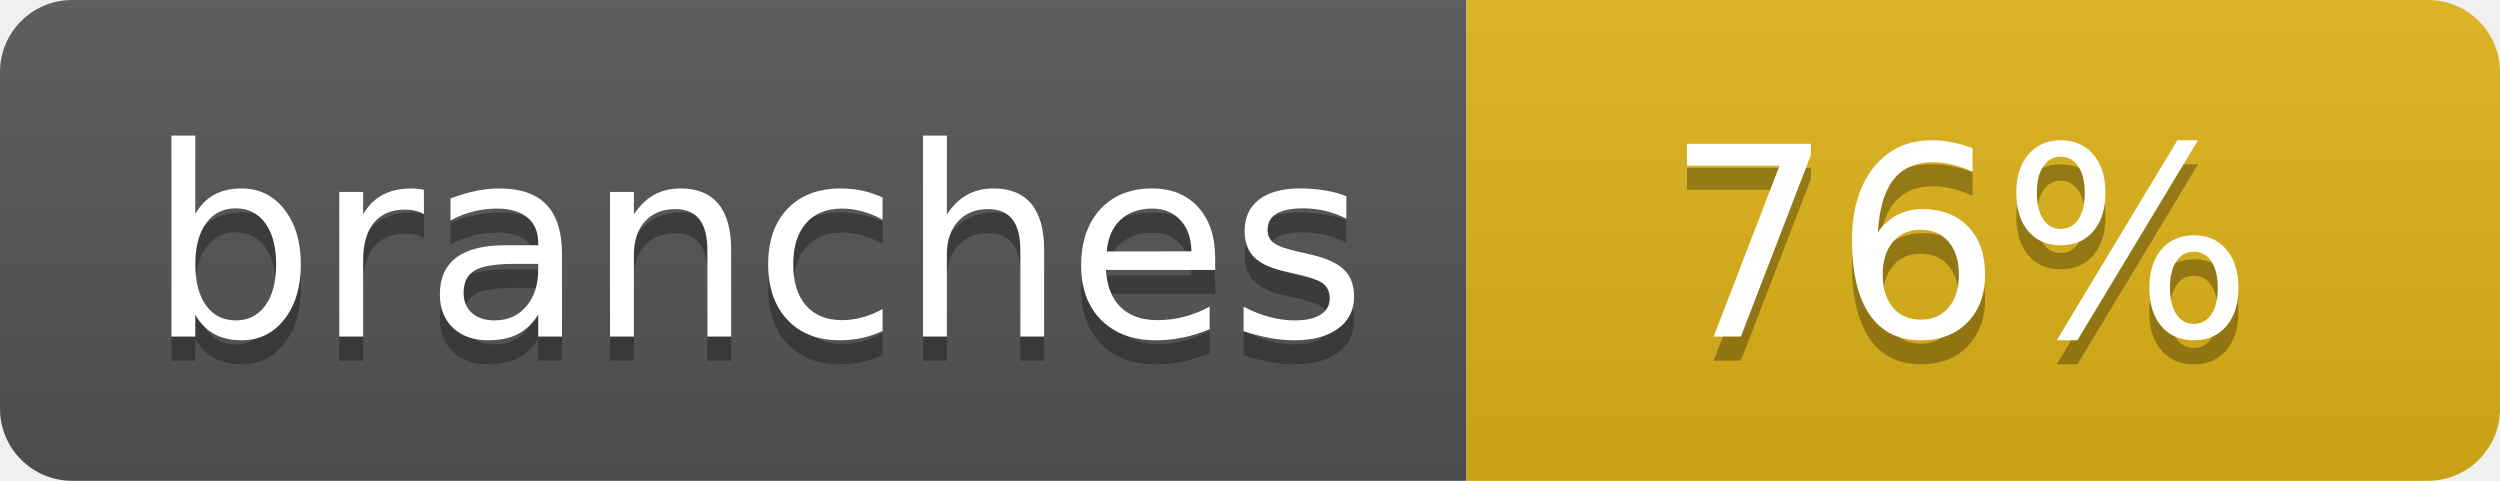
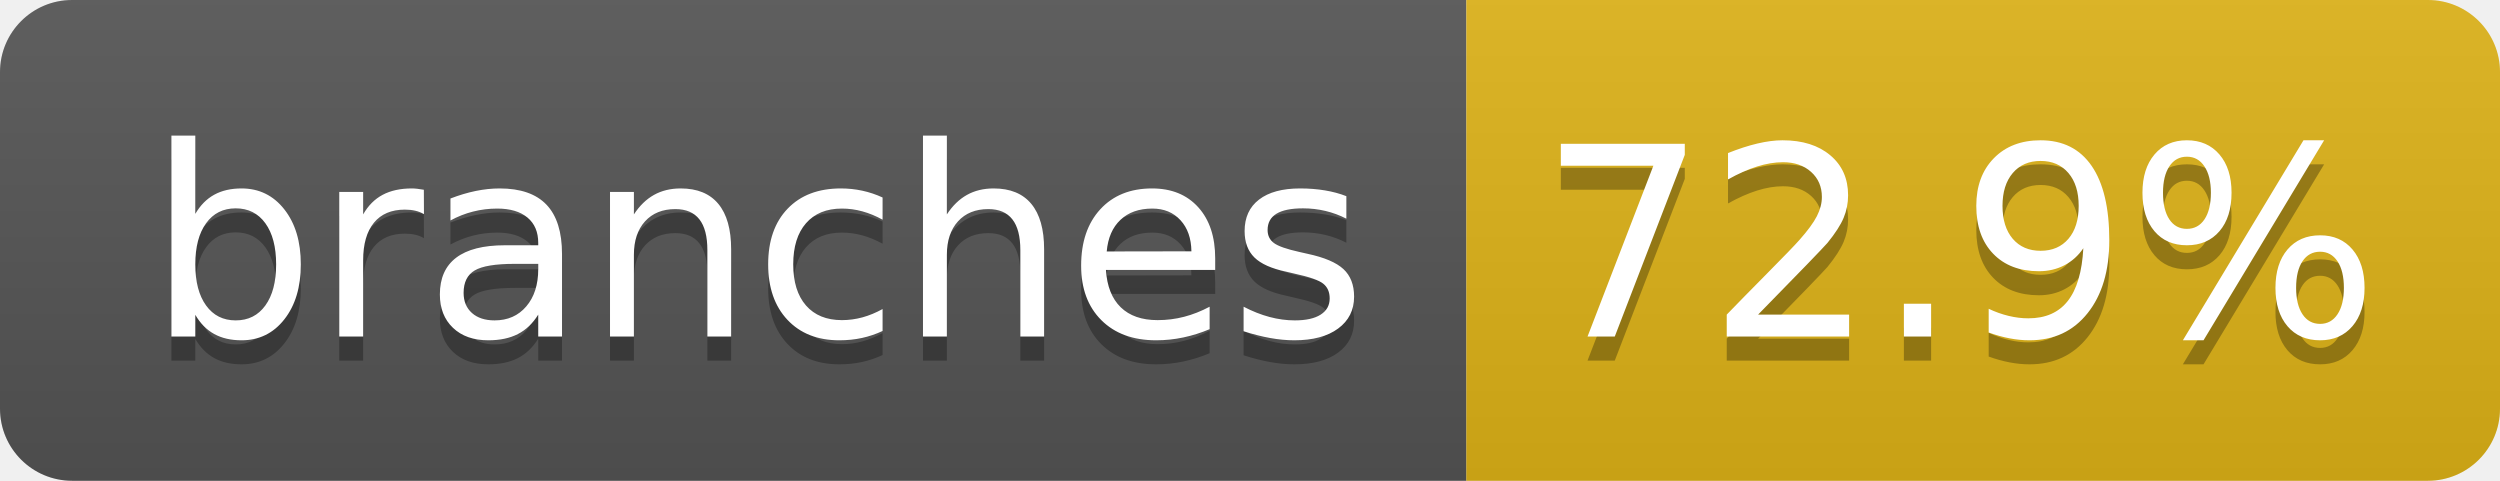
- <svg xmlns="http://www.w3.org/2000/svg" width="104" height="20" role="img" aria-label="branches: 76%">
+ <svg xmlns="http://www.w3.org/2000/svg" width="104" height="20" role="img" aria-label="branches: 72.9%">
  <linearGradient id="s" x2="0" y2="100%">
    <stop offset="0" stop-color="#bbb" stop-opacity=".1" />
    <stop offset="1" stop-opacity=".1" />
  </linearGradient>
  <clipPath id="r">
    <rect width="104" height="20" rx="3" fill="#fff" />
  </clipPath>
  <g clip-path="url(#r)">
    <rect width="61" height="20" fill="#555" />
    <rect x="61" width="43" height="20" fill="#dfb317" />
    <rect width="104" height="20" fill="url(#s)" />
  </g>
  <g fill="#fff" text-anchor="middle" font-family="Verdana,Geneva,DejaVu Sans,sans-serif" text-rendering="geometricPrecision" font-size="110">
    <text aria-hidden="true" x="315" y="150" fill="#010101" fill-opacity=".3" transform="scale(.1)" textLength="510">branches</text>
    <text x="315" y="140" transform="scale(.1)" fill="#fff" textLength="510">branches</text>
-     <text aria-hidden="true" x="815" y="150" fill="#010101" fill-opacity=".3" transform="scale(.1)" textLength="250">76%</text>
-     <text x="815" y="140" transform="scale(.1)" fill="#fff" textLength="250">76%</text>
+     <text aria-hidden="true" x="815" y="150" fill="#010101" fill-opacity=".3" transform="scale(.1)" textLength="330">72.9%</text>
+     <text x="815" y="140" transform="scale(.1)" fill="#fff" textLength="330">72.9%</text>
  </g>
</svg>
